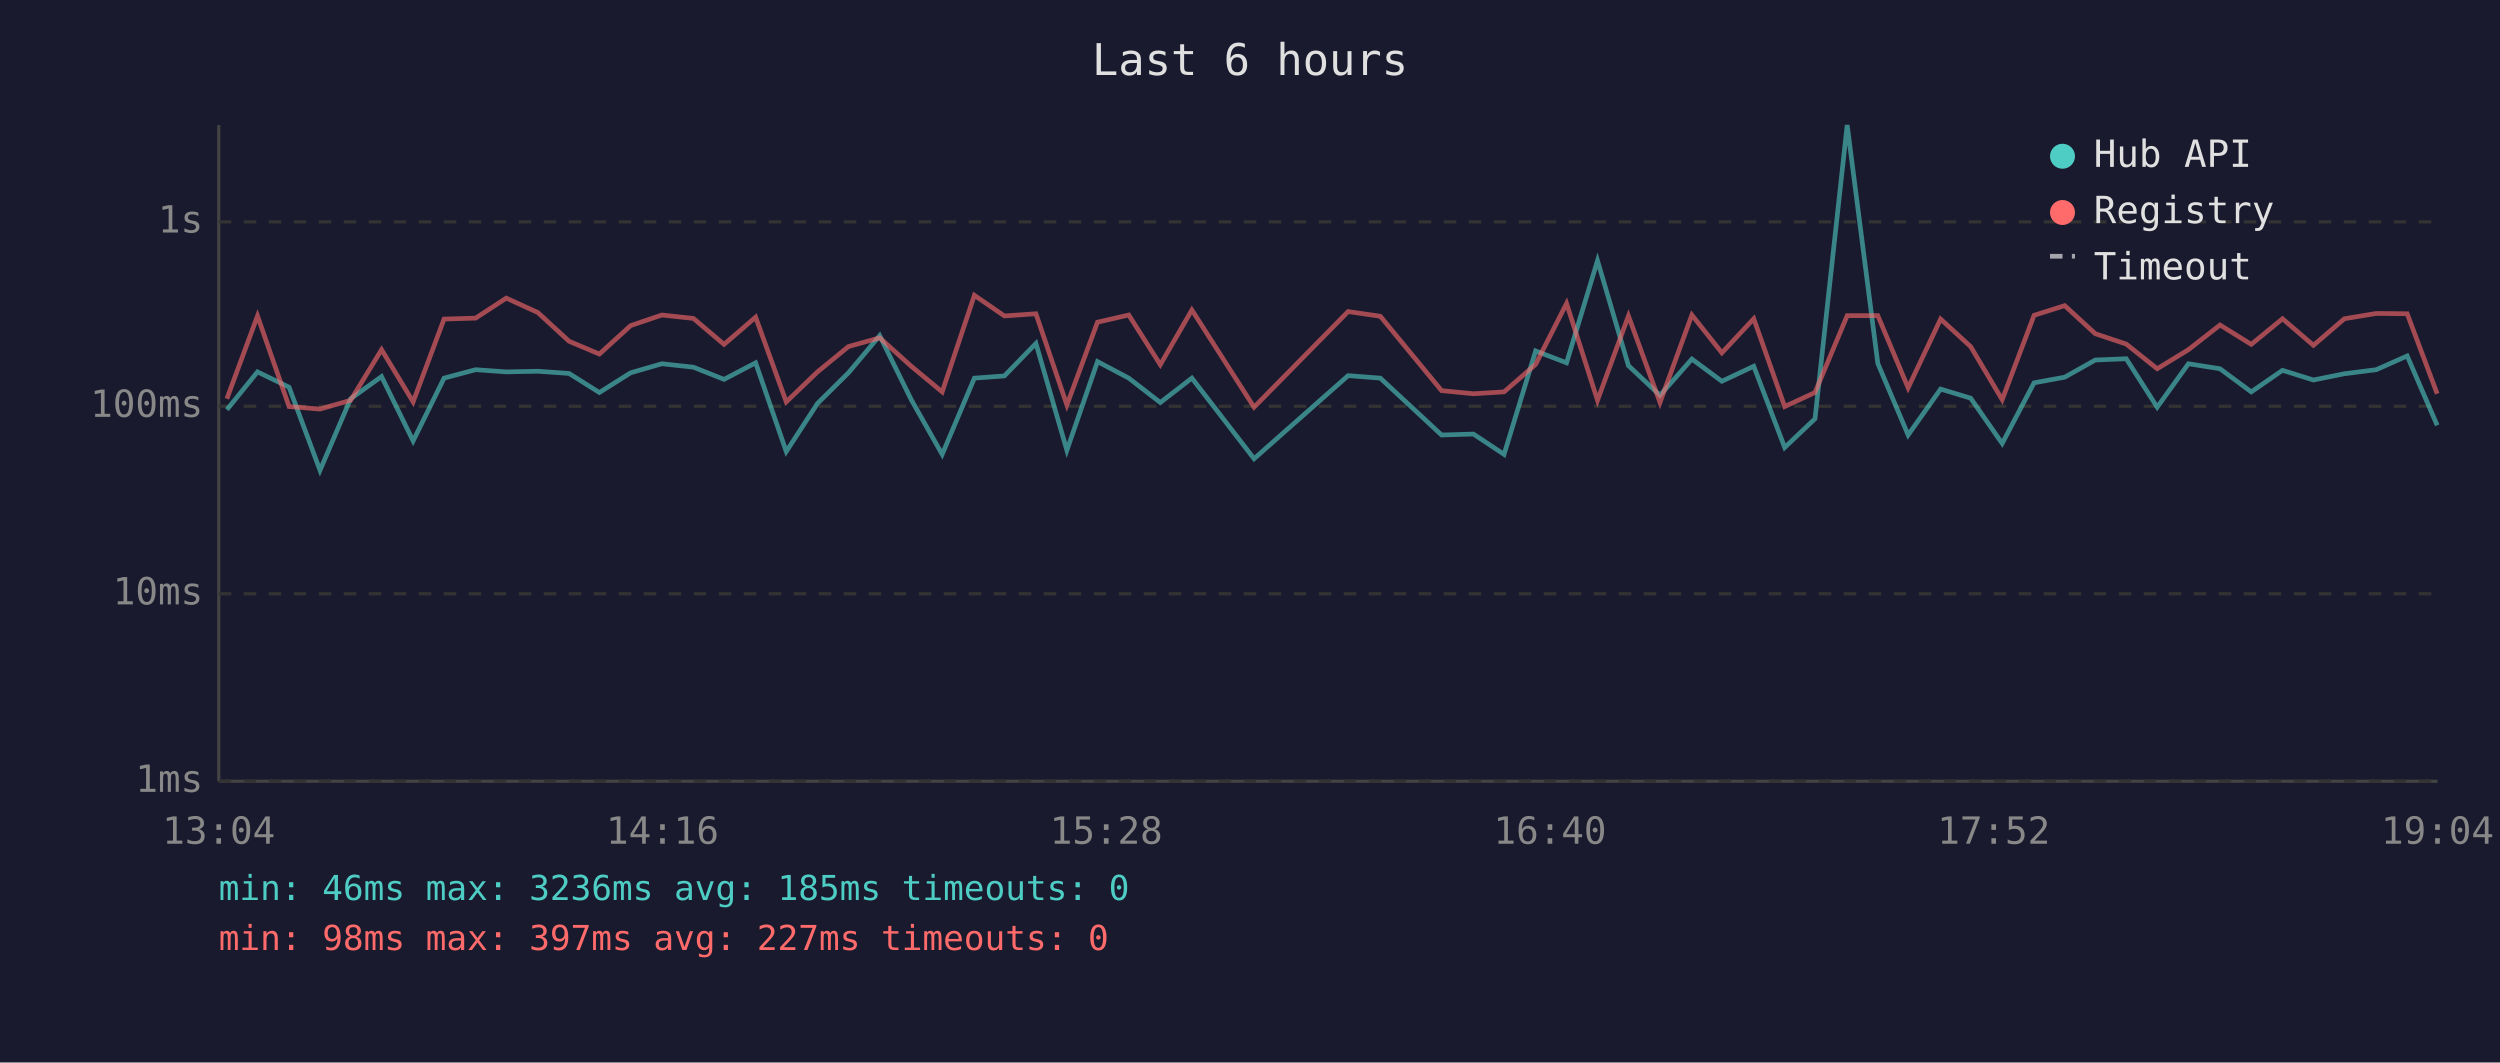
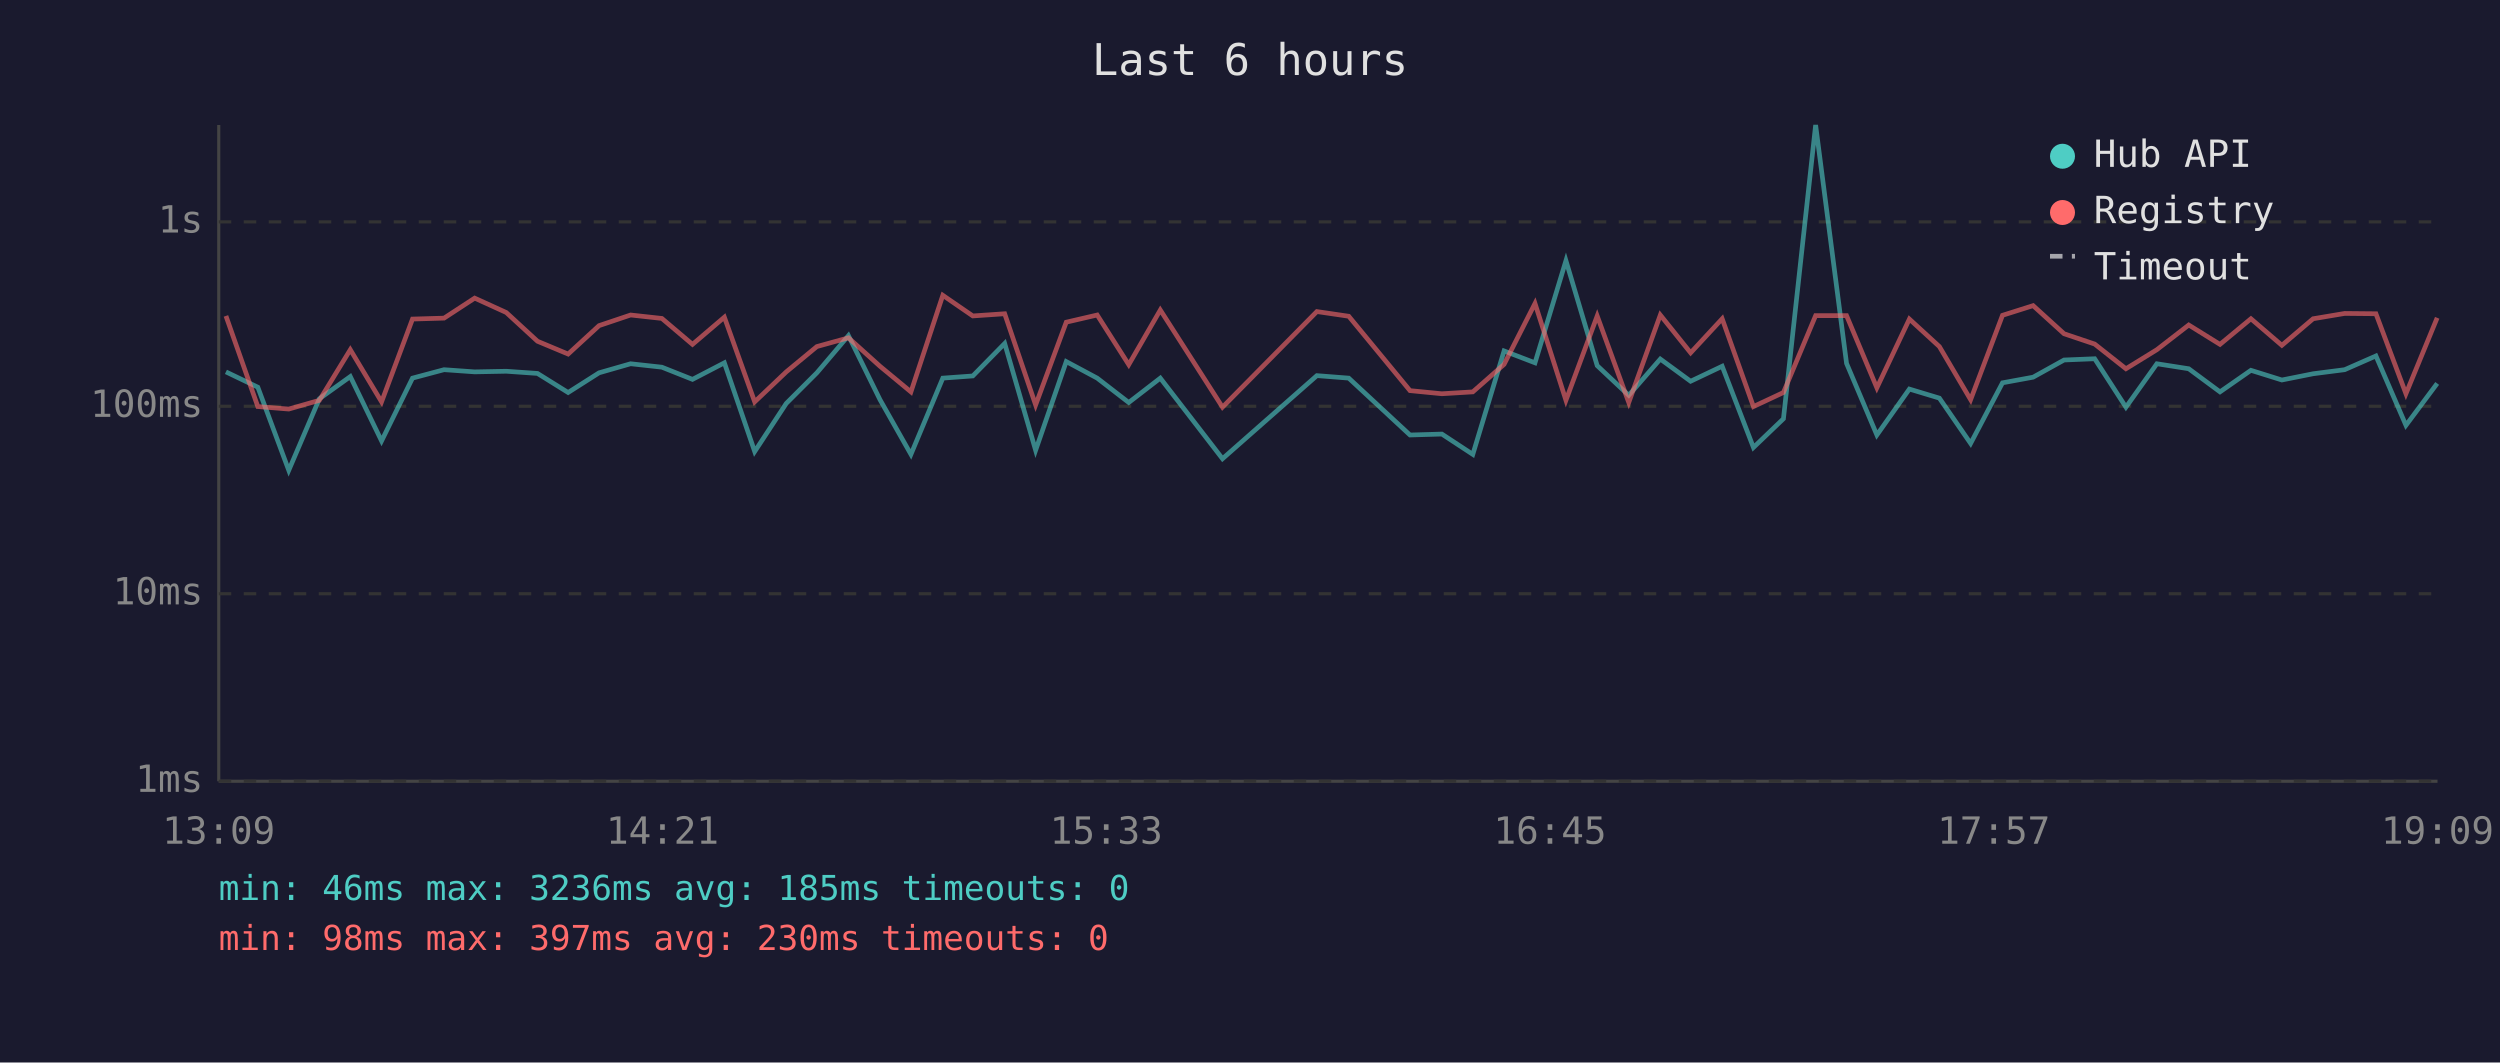
<svg xmlns="http://www.w3.org/2000/svg" viewBox="0 0 800 340" font-family="monospace" font-size="12">
  <rect width="800" height="340" fill="#1a1a2e" />
  <text x="400" y="24" fill="#e0e0e0" font-size="14" text-anchor="middle">Last 6 hours</text>
  <line x1="70" y1="40" x2="70" y2="250" stroke="#444" stroke-width="1" />
  <line x1="70" y1="250" x2="780" y2="250" stroke="#444" stroke-width="1" />
  <line x1="70" y1="250" x2="780" y2="250" stroke="#333" stroke-width="1" stroke-dasharray="4" />
  <text x="65" y="250" fill="#888" text-anchor="end" dominant-baseline="middle">1ms</text>
  <line x1="70" y1="190" x2="780" y2="190" stroke="#333" stroke-width="1" stroke-dasharray="4" />
  <text x="65" y="190" fill="#888" text-anchor="end" dominant-baseline="middle">10ms</text>
  <line x1="70" y1="130" x2="780" y2="130" stroke="#333" stroke-width="1" stroke-dasharray="4" />
  <text x="65" y="130" fill="#888" text-anchor="end" dominant-baseline="middle">100ms</text>
  <line x1="70" y1="71" x2="780" y2="71" stroke="#333" stroke-width="1" stroke-dasharray="4" />
  <text x="65" y="71" fill="#888" text-anchor="end" dominant-baseline="middle">1s</text>
-   <text x="70" y="270" fill="#888" text-anchor="middle">13:04</text>
-   <text x="212" y="270" fill="#888" text-anchor="middle">14:16</text>
-   <text x="354" y="270" fill="#888" text-anchor="middle">15:28</text>
-   <text x="496" y="270" fill="#888" text-anchor="middle">16:40</text>
-   <text x="638" y="270" fill="#888" text-anchor="middle">17:52</text>
-   <text x="780" y="270" fill="#888" text-anchor="middle">19:04</text>
-   <polyline points="72.6,131.1 82.4,119.0 92.5,123.9 102.4,150.5 112.2,127.6 122.1,120.5 132.2,141.1 142.1,121.0 152.2,118.3 162.0,119.0 172.1,118.8 182.1,119.5 191.8,125.6 201.8,119.3 211.8,116.4 221.9,117.5 231.7,121.4 241.8,116.1 251.6,144.5 261.6,129.1 271.5,119.3 281.5,107.4 291.6,127.9 301.5,145.4 311.8,121.0 321.4,120.3 331.5,109.9 341.4,144.1 351.2,115.7 361.2,121.0 371.3,128.8 381.4,121.0 401.3,146.8 431.4,120.2 441.7,121.0 461.3,139.2 471.5,138.9 481.3,145.4 491.4,112.3 501.3,116.1 511.2,83.4 521.1,117.0 531.2,126.5 541.4,114.9 551.0,122.0 561.2,117.2 571.1,143.2 580.8,134.0 591.1,40.0 600.9,116.3 610.6,139.2 621.0,124.5 630.6,127.4 640.7,141.9 650.9,122.5 660.7,120.7 670.5,115.2 680.4,114.8 690.3,130.3 700.3,116.4 710.4,118.0 720.4,125.4 730.4,118.5 740.3,121.6 750.2,119.6 760.4,118.3 770.3,113.9 779.9,136.1" fill="none" stroke="#4ecdc4" stroke-width="1.5" opacity="0.6" />
-   <polyline points="72.6,127.6 82.4,101.1 92.5,130.1 102.4,130.9 112.2,128.1 122.1,111.9 132.2,128.6 142.1,102.1 152.2,101.8 162.0,95.4 172.1,100.0 182.1,109.2 191.8,113.3 201.8,104.2 211.8,100.8 221.9,101.9 231.7,110.2 241.8,101.5 251.6,128.6 261.6,119.0 271.5,110.9 281.5,108.1 291.6,117.2 301.5,125.4 311.8,94.5 321.4,101.1 331.5,100.4 341.4,129.6 351.2,103.1 361.2,100.8 371.3,116.7 381.4,99.2 401.3,130.3 431.4,99.7 441.7,101.2 461.3,125.0 471.5,126.0 481.3,125.4 491.4,116.6 501.3,97.1 511.2,128.1 521.1,101.1 531.2,128.8 541.4,100.8 551.0,112.9 561.2,102.0 571.1,130.1 580.8,125.6 591.1,101.0 600.9,101.0 610.6,124.1 621.0,102.1 630.6,110.9 640.7,127.9 650.9,100.9 660.7,97.8 670.5,106.8 680.4,110.1 690.3,118.0 700.3,111.9 710.4,104.0 720.4,110.2 730.4,102.0 740.3,110.5 750.2,102.0 760.4,100.3 770.3,100.4 779.9,126.0" fill="none" stroke="#ff6b6b" stroke-width="1.5" opacity="0.6" />
+   <text x="70" y="270" fill="#888" text-anchor="middle">13:09</text>
+   <text x="212" y="270" fill="#888" text-anchor="middle">14:21</text>
+   <text x="354" y="270" fill="#888" text-anchor="middle">15:33</text>
+   <text x="496" y="270" fill="#888" text-anchor="middle">16:45</text>
+   <text x="638" y="270" fill="#888" text-anchor="middle">17:57</text>
+   <text x="780" y="270" fill="#888" text-anchor="middle">19:09</text>
+   <polyline points="72.3,119.0 82.5,123.9 92.4,150.5 102.2,127.6 112.1,120.5 122.1,141.1 132.0,121.0 142.1,118.3 151.9,119.0 162.0,118.8 172.0,119.5 181.8,125.6 191.7,119.3 201.8,116.4 211.8,117.5 221.6,121.4 231.8,116.1 241.5,144.5 251.6,129.1 261.4,119.3 271.5,107.4 281.6,127.9 291.5,145.4 301.7,121.0 311.3,120.3 321.5,109.9 331.4,144.1 341.2,115.7 351.1,121.0 361.2,128.8 371.3,121.0 391.2,146.8 421.4,120.2 431.6,121.0 451.2,139.2 461.4,138.9 471.3,145.4 481.3,112.3 491.2,116.1 501.1,83.4 511.1,117.0 521.2,126.5 531.3,114.9 541.0,122.0 551.1,117.2 561.1,143.2 570.7,134.0 581.0,40.0 590.9,116.3 600.6,139.2 611.0,124.5 620.6,127.4 630.6,141.9 640.8,122.5 650.6,120.7 660.5,115.2 670.3,114.8 680.3,130.3 690.2,116.4 700.4,118.0 710.4,125.4 720.3,118.5 730.2,121.6 740.2,119.6 750.3,118.3 760.3,113.9 769.9,136.1 779.9,122.7" fill="none" stroke="#4ecdc4" stroke-width="1.5" opacity="0.6" />
+   <polyline points="72.3,101.1 82.5,130.1 92.4,130.9 102.2,128.1 112.1,111.9 122.1,128.6 132.0,102.1 142.1,101.8 151.9,95.4 162.0,100.0 172.0,109.2 181.8,113.3 191.7,104.2 201.8,100.8 211.8,101.9 221.6,110.2 231.8,101.5 241.5,128.6 251.6,119.0 261.4,110.9 271.5,108.1 281.6,117.2 291.5,125.4 301.7,94.5 311.3,101.1 321.5,100.4 331.4,129.6 341.2,103.1 351.1,100.8 361.2,116.7 371.3,99.2 391.2,130.3 421.4,99.7 431.6,101.2 451.2,125.0 461.4,126.0 471.3,125.4 481.3,116.6 491.2,97.1 501.1,128.1 511.1,101.1 521.2,128.8 531.3,100.8 541.0,112.9 551.1,102.0 561.1,130.1 570.7,125.6 581.0,101.0 590.9,101.0 600.6,124.1 611.0,102.1 620.6,110.9 630.6,127.9 640.8,100.9 650.6,97.8 660.5,106.8 670.3,110.1 680.3,118.0 690.2,111.9 700.4,104.0 710.4,110.2 720.3,102.0 730.2,110.5 740.2,102.0 750.3,100.3 760.3,100.4 769.9,126.0 779.9,101.7" fill="none" stroke="#ff6b6b" stroke-width="1.5" opacity="0.6" />
  <circle cx="660" cy="50" r="4" fill="#4ecdc4" />
  <text x="670" y="50" fill="#e0e0e0" dominant-baseline="middle">Hub API</text>
  <circle cx="660" cy="68" r="4" fill="#ff6b6b" />
  <text x="670" y="68" fill="#e0e0e0" dominant-baseline="middle">Registry</text>
  <line x1="656" y1="82" x2="664" y2="82" stroke="#e0e0e0" stroke-width="1.5" stroke-dasharray="4,3" opacity="0.7" />
  <text x="670" y="86" fill="#e0e0e0" dominant-baseline="middle">Timeout</text>
  <text x="70" y="288" fill="#4ecdc4" font-size="11">min: 46ms  max: 3236ms  avg: 185ms  timeouts: 0</text>
-   <text x="70" y="304" fill="#ff6b6b" font-size="11">min: 98ms  max: 397ms  avg: 227ms  timeouts: 0</text>
+   <text x="70" y="304" fill="#ff6b6b" font-size="11">min: 98ms  max: 397ms  avg: 230ms  timeouts: 0</text>
</svg>
